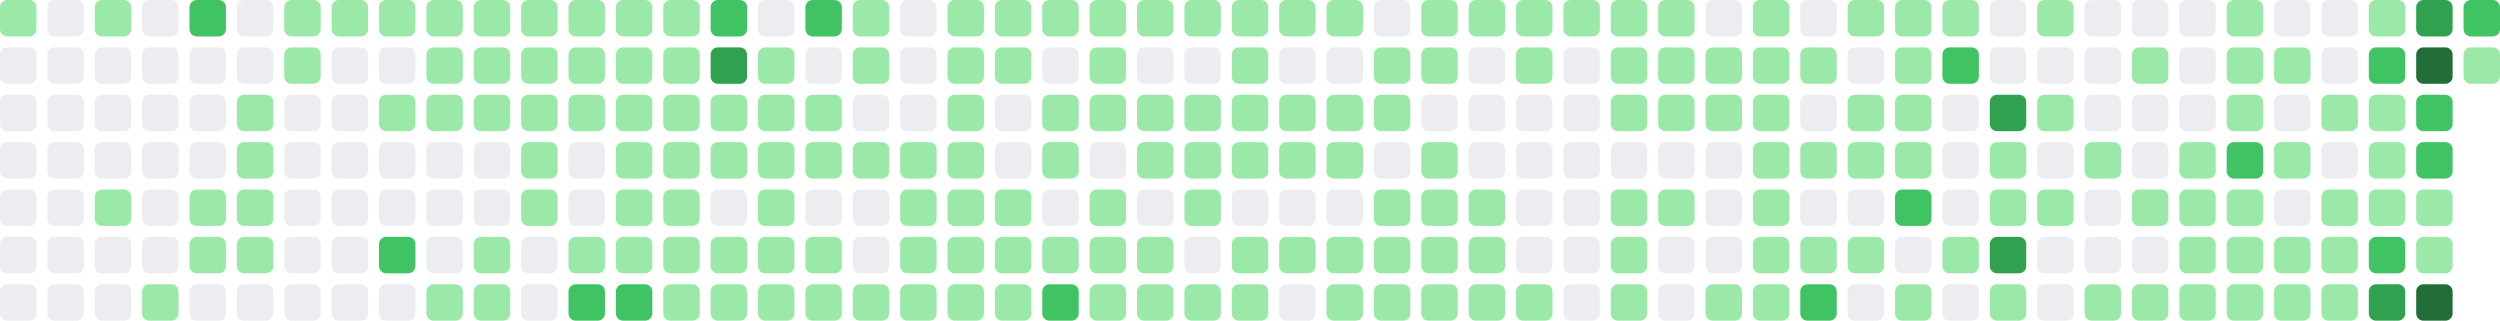
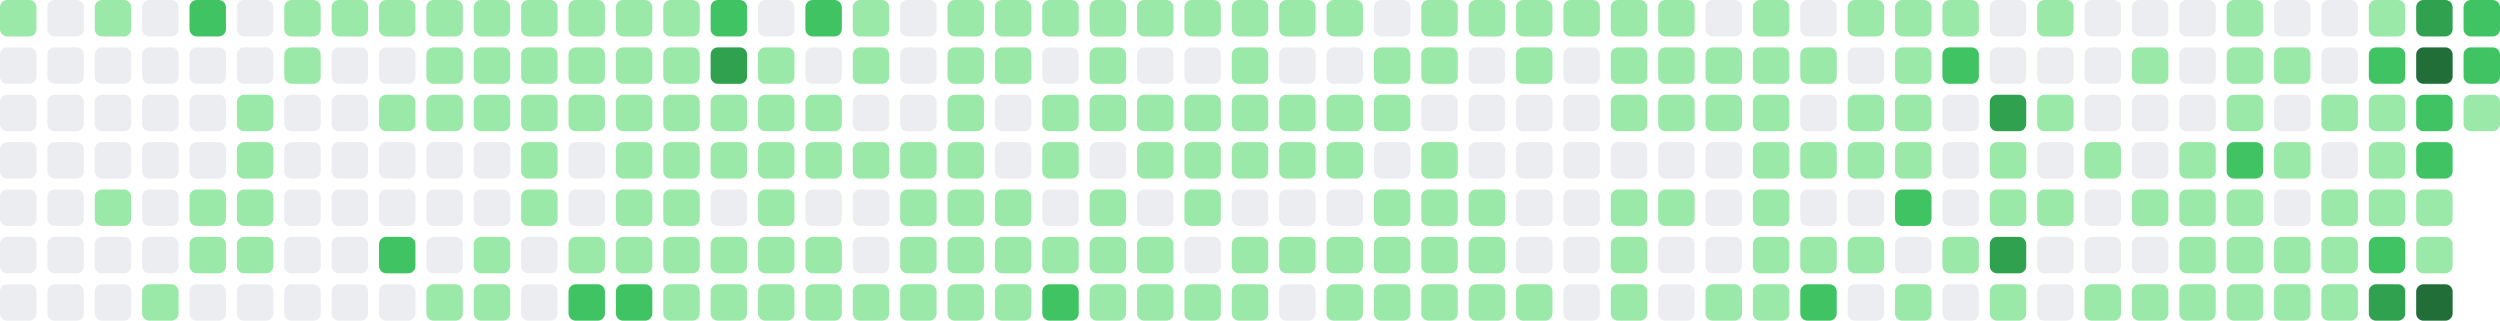
- <svg xmlns="http://www.w3.org/2000/svg" viewBox="0 0 686 88" width="686" height="88" role="img" aria-label="GitHub contribution graph: 1239 contributions in the last year">
+ <svg xmlns="http://www.w3.org/2000/svg" viewBox="0 0 686 88" width="686" height="88" role="img" aria-label="GitHub contribution graph: 1260 contributions in the last year">
  <rect x="0" y="0" width="10" height="10" rx="2" ry="2" fill="#9be9a8" />
  <rect x="0" y="13" width="10" height="10" rx="2" ry="2" fill="#ebedf0" />
  <rect x="0" y="26" width="10" height="10" rx="2" ry="2" fill="#ebedf0" />
  <rect x="0" y="39" width="10" height="10" rx="2" ry="2" fill="#ebedf0" />
  <rect x="0" y="52" width="10" height="10" rx="2" ry="2" fill="#ebedf0" />
  <rect x="0" y="65" width="10" height="10" rx="2" ry="2" fill="#ebedf0" />
  <rect x="0" y="78" width="10" height="10" rx="2" ry="2" fill="#ebedf0" />
  <rect x="13" y="0" width="10" height="10" rx="2" ry="2" fill="#ebedf0" />
  <rect x="13" y="13" width="10" height="10" rx="2" ry="2" fill="#ebedf0" />
  <rect x="13" y="26" width="10" height="10" rx="2" ry="2" fill="#ebedf0" />
  <rect x="13" y="39" width="10" height="10" rx="2" ry="2" fill="#ebedf0" />
  <rect x="13" y="52" width="10" height="10" rx="2" ry="2" fill="#ebedf0" />
  <rect x="13" y="65" width="10" height="10" rx="2" ry="2" fill="#ebedf0" />
  <rect x="13" y="78" width="10" height="10" rx="2" ry="2" fill="#ebedf0" />
  <rect x="26" y="0" width="10" height="10" rx="2" ry="2" fill="#9be9a8" />
  <rect x="26" y="13" width="10" height="10" rx="2" ry="2" fill="#ebedf0" />
  <rect x="26" y="26" width="10" height="10" rx="2" ry="2" fill="#ebedf0" />
  <rect x="26" y="39" width="10" height="10" rx="2" ry="2" fill="#ebedf0" />
  <rect x="26" y="52" width="10" height="10" rx="2" ry="2" fill="#9be9a8" />
  <rect x="26" y="65" width="10" height="10" rx="2" ry="2" fill="#ebedf0" />
  <rect x="26" y="78" width="10" height="10" rx="2" ry="2" fill="#ebedf0" />
  <rect x="39" y="0" width="10" height="10" rx="2" ry="2" fill="#ebedf0" />
  <rect x="39" y="13" width="10" height="10" rx="2" ry="2" fill="#ebedf0" />
  <rect x="39" y="26" width="10" height="10" rx="2" ry="2" fill="#ebedf0" />
  <rect x="39" y="39" width="10" height="10" rx="2" ry="2" fill="#ebedf0" />
  <rect x="39" y="52" width="10" height="10" rx="2" ry="2" fill="#ebedf0" />
  <rect x="39" y="65" width="10" height="10" rx="2" ry="2" fill="#ebedf0" />
  <rect x="39" y="78" width="10" height="10" rx="2" ry="2" fill="#9be9a8" />
  <rect x="52" y="0" width="10" height="10" rx="2" ry="2" fill="#40c463" />
  <rect x="52" y="13" width="10" height="10" rx="2" ry="2" fill="#ebedf0" />
  <rect x="52" y="26" width="10" height="10" rx="2" ry="2" fill="#ebedf0" />
  <rect x="52" y="39" width="10" height="10" rx="2" ry="2" fill="#ebedf0" />
  <rect x="52" y="52" width="10" height="10" rx="2" ry="2" fill="#9be9a8" />
  <rect x="52" y="65" width="10" height="10" rx="2" ry="2" fill="#9be9a8" />
  <rect x="52" y="78" width="10" height="10" rx="2" ry="2" fill="#ebedf0" />
  <rect x="65" y="0" width="10" height="10" rx="2" ry="2" fill="#ebedf0" />
  <rect x="65" y="13" width="10" height="10" rx="2" ry="2" fill="#ebedf0" />
  <rect x="65" y="26" width="10" height="10" rx="2" ry="2" fill="#9be9a8" />
  <rect x="65" y="39" width="10" height="10" rx="2" ry="2" fill="#9be9a8" />
  <rect x="65" y="52" width="10" height="10" rx="2" ry="2" fill="#9be9a8" />
  <rect x="65" y="65" width="10" height="10" rx="2" ry="2" fill="#9be9a8" />
  <rect x="65" y="78" width="10" height="10" rx="2" ry="2" fill="#ebedf0" />
  <rect x="78" y="0" width="10" height="10" rx="2" ry="2" fill="#9be9a8" />
  <rect x="78" y="13" width="10" height="10" rx="2" ry="2" fill="#9be9a8" />
  <rect x="78" y="26" width="10" height="10" rx="2" ry="2" fill="#ebedf0" />
  <rect x="78" y="39" width="10" height="10" rx="2" ry="2" fill="#ebedf0" />
  <rect x="78" y="52" width="10" height="10" rx="2" ry="2" fill="#ebedf0" />
  <rect x="78" y="65" width="10" height="10" rx="2" ry="2" fill="#ebedf0" />
  <rect x="78" y="78" width="10" height="10" rx="2" ry="2" fill="#ebedf0" />
  <rect x="91" y="0" width="10" height="10" rx="2" ry="2" fill="#9be9a8" />
  <rect x="91" y="13" width="10" height="10" rx="2" ry="2" fill="#ebedf0" />
  <rect x="91" y="26" width="10" height="10" rx="2" ry="2" fill="#ebedf0" />
  <rect x="91" y="39" width="10" height="10" rx="2" ry="2" fill="#ebedf0" />
  <rect x="91" y="52" width="10" height="10" rx="2" ry="2" fill="#ebedf0" />
  <rect x="91" y="65" width="10" height="10" rx="2" ry="2" fill="#ebedf0" />
  <rect x="91" y="78" width="10" height="10" rx="2" ry="2" fill="#ebedf0" />
  <rect x="104" y="0" width="10" height="10" rx="2" ry="2" fill="#9be9a8" />
  <rect x="104" y="13" width="10" height="10" rx="2" ry="2" fill="#ebedf0" />
  <rect x="104" y="26" width="10" height="10" rx="2" ry="2" fill="#9be9a8" />
  <rect x="104" y="39" width="10" height="10" rx="2" ry="2" fill="#ebedf0" />
  <rect x="104" y="52" width="10" height="10" rx="2" ry="2" fill="#ebedf0" />
  <rect x="104" y="65" width="10" height="10" rx="2" ry="2" fill="#40c463" />
  <rect x="104" y="78" width="10" height="10" rx="2" ry="2" fill="#ebedf0" />
  <rect x="117" y="0" width="10" height="10" rx="2" ry="2" fill="#9be9a8" />
  <rect x="117" y="13" width="10" height="10" rx="2" ry="2" fill="#9be9a8" />
  <rect x="117" y="26" width="10" height="10" rx="2" ry="2" fill="#9be9a8" />
  <rect x="117" y="39" width="10" height="10" rx="2" ry="2" fill="#ebedf0" />
  <rect x="117" y="52" width="10" height="10" rx="2" ry="2" fill="#ebedf0" />
  <rect x="117" y="65" width="10" height="10" rx="2" ry="2" fill="#ebedf0" />
  <rect x="117" y="78" width="10" height="10" rx="2" ry="2" fill="#9be9a8" />
  <rect x="130" y="0" width="10" height="10" rx="2" ry="2" fill="#9be9a8" />
  <rect x="130" y="13" width="10" height="10" rx="2" ry="2" fill="#9be9a8" />
  <rect x="130" y="26" width="10" height="10" rx="2" ry="2" fill="#9be9a8" />
  <rect x="130" y="39" width="10" height="10" rx="2" ry="2" fill="#ebedf0" />
  <rect x="130" y="52" width="10" height="10" rx="2" ry="2" fill="#ebedf0" />
  <rect x="130" y="65" width="10" height="10" rx="2" ry="2" fill="#9be9a8" />
  <rect x="130" y="78" width="10" height="10" rx="2" ry="2" fill="#9be9a8" />
  <rect x="143" y="0" width="10" height="10" rx="2" ry="2" fill="#9be9a8" />
  <rect x="143" y="13" width="10" height="10" rx="2" ry="2" fill="#9be9a8" />
  <rect x="143" y="26" width="10" height="10" rx="2" ry="2" fill="#9be9a8" />
  <rect x="143" y="39" width="10" height="10" rx="2" ry="2" fill="#9be9a8" />
  <rect x="143" y="52" width="10" height="10" rx="2" ry="2" fill="#9be9a8" />
  <rect x="143" y="65" width="10" height="10" rx="2" ry="2" fill="#ebedf0" />
  <rect x="143" y="78" width="10" height="10" rx="2" ry="2" fill="#ebedf0" />
  <rect x="156" y="0" width="10" height="10" rx="2" ry="2" fill="#9be9a8" />
  <rect x="156" y="13" width="10" height="10" rx="2" ry="2" fill="#9be9a8" />
  <rect x="156" y="26" width="10" height="10" rx="2" ry="2" fill="#9be9a8" />
  <rect x="156" y="39" width="10" height="10" rx="2" ry="2" fill="#ebedf0" />
  <rect x="156" y="52" width="10" height="10" rx="2" ry="2" fill="#ebedf0" />
  <rect x="156" y="65" width="10" height="10" rx="2" ry="2" fill="#9be9a8" />
  <rect x="156" y="78" width="10" height="10" rx="2" ry="2" fill="#40c463" />
  <rect x="169" y="0" width="10" height="10" rx="2" ry="2" fill="#9be9a8" />
  <rect x="169" y="13" width="10" height="10" rx="2" ry="2" fill="#9be9a8" />
  <rect x="169" y="26" width="10" height="10" rx="2" ry="2" fill="#9be9a8" />
  <rect x="169" y="39" width="10" height="10" rx="2" ry="2" fill="#9be9a8" />
  <rect x="169" y="52" width="10" height="10" rx="2" ry="2" fill="#9be9a8" />
  <rect x="169" y="65" width="10" height="10" rx="2" ry="2" fill="#9be9a8" />
  <rect x="169" y="78" width="10" height="10" rx="2" ry="2" fill="#40c463" />
  <rect x="182" y="0" width="10" height="10" rx="2" ry="2" fill="#9be9a8" />
  <rect x="182" y="13" width="10" height="10" rx="2" ry="2" fill="#9be9a8" />
  <rect x="182" y="26" width="10" height="10" rx="2" ry="2" fill="#9be9a8" />
  <rect x="182" y="39" width="10" height="10" rx="2" ry="2" fill="#9be9a8" />
  <rect x="182" y="52" width="10" height="10" rx="2" ry="2" fill="#9be9a8" />
  <rect x="182" y="65" width="10" height="10" rx="2" ry="2" fill="#9be9a8" />
  <rect x="182" y="78" width="10" height="10" rx="2" ry="2" fill="#9be9a8" />
  <rect x="195" y="0" width="10" height="10" rx="2" ry="2" fill="#40c463" />
  <rect x="195" y="13" width="10" height="10" rx="2" ry="2" fill="#30a14e" />
  <rect x="195" y="26" width="10" height="10" rx="2" ry="2" fill="#9be9a8" />
  <rect x="195" y="39" width="10" height="10" rx="2" ry="2" fill="#9be9a8" />
  <rect x="195" y="52" width="10" height="10" rx="2" ry="2" fill="#ebedf0" />
  <rect x="195" y="65" width="10" height="10" rx="2" ry="2" fill="#9be9a8" />
  <rect x="195" y="78" width="10" height="10" rx="2" ry="2" fill="#9be9a8" />
  <rect x="208" y="0" width="10" height="10" rx="2" ry="2" fill="#ebedf0" />
  <rect x="208" y="13" width="10" height="10" rx="2" ry="2" fill="#9be9a8" />
  <rect x="208" y="26" width="10" height="10" rx="2" ry="2" fill="#9be9a8" />
  <rect x="208" y="39" width="10" height="10" rx="2" ry="2" fill="#9be9a8" />
  <rect x="208" y="52" width="10" height="10" rx="2" ry="2" fill="#9be9a8" />
  <rect x="208" y="65" width="10" height="10" rx="2" ry="2" fill="#9be9a8" />
  <rect x="208" y="78" width="10" height="10" rx="2" ry="2" fill="#9be9a8" />
  <rect x="221" y="0" width="10" height="10" rx="2" ry="2" fill="#40c463" />
  <rect x="221" y="13" width="10" height="10" rx="2" ry="2" fill="#ebedf0" />
  <rect x="221" y="26" width="10" height="10" rx="2" ry="2" fill="#9be9a8" />
  <rect x="221" y="39" width="10" height="10" rx="2" ry="2" fill="#9be9a8" />
  <rect x="221" y="52" width="10" height="10" rx="2" ry="2" fill="#ebedf0" />
  <rect x="221" y="65" width="10" height="10" rx="2" ry="2" fill="#9be9a8" />
  <rect x="221" y="78" width="10" height="10" rx="2" ry="2" fill="#9be9a8" />
  <rect x="234" y="0" width="10" height="10" rx="2" ry="2" fill="#9be9a8" />
  <rect x="234" y="13" width="10" height="10" rx="2" ry="2" fill="#9be9a8" />
  <rect x="234" y="26" width="10" height="10" rx="2" ry="2" fill="#ebedf0" />
  <rect x="234" y="39" width="10" height="10" rx="2" ry="2" fill="#9be9a8" />
  <rect x="234" y="52" width="10" height="10" rx="2" ry="2" fill="#ebedf0" />
  <rect x="234" y="65" width="10" height="10" rx="2" ry="2" fill="#ebedf0" />
  <rect x="234" y="78" width="10" height="10" rx="2" ry="2" fill="#9be9a8" />
  <rect x="247" y="0" width="10" height="10" rx="2" ry="2" fill="#ebedf0" />
  <rect x="247" y="13" width="10" height="10" rx="2" ry="2" fill="#ebedf0" />
  <rect x="247" y="26" width="10" height="10" rx="2" ry="2" fill="#ebedf0" />
  <rect x="247" y="39" width="10" height="10" rx="2" ry="2" fill="#9be9a8" />
  <rect x="247" y="52" width="10" height="10" rx="2" ry="2" fill="#9be9a8" />
  <rect x="247" y="65" width="10" height="10" rx="2" ry="2" fill="#9be9a8" />
  <rect x="247" y="78" width="10" height="10" rx="2" ry="2" fill="#9be9a8" />
  <rect x="260" y="0" width="10" height="10" rx="2" ry="2" fill="#9be9a8" />
  <rect x="260" y="13" width="10" height="10" rx="2" ry="2" fill="#9be9a8" />
  <rect x="260" y="26" width="10" height="10" rx="2" ry="2" fill="#9be9a8" />
  <rect x="260" y="39" width="10" height="10" rx="2" ry="2" fill="#9be9a8" />
  <rect x="260" y="52" width="10" height="10" rx="2" ry="2" fill="#9be9a8" />
  <rect x="260" y="65" width="10" height="10" rx="2" ry="2" fill="#9be9a8" />
  <rect x="260" y="78" width="10" height="10" rx="2" ry="2" fill="#9be9a8" />
  <rect x="273" y="0" width="10" height="10" rx="2" ry="2" fill="#9be9a8" />
  <rect x="273" y="13" width="10" height="10" rx="2" ry="2" fill="#9be9a8" />
  <rect x="273" y="26" width="10" height="10" rx="2" ry="2" fill="#ebedf0" />
  <rect x="273" y="39" width="10" height="10" rx="2" ry="2" fill="#ebedf0" />
  <rect x="273" y="52" width="10" height="10" rx="2" ry="2" fill="#9be9a8" />
  <rect x="273" y="65" width="10" height="10" rx="2" ry="2" fill="#9be9a8" />
  <rect x="273" y="78" width="10" height="10" rx="2" ry="2" fill="#9be9a8" />
  <rect x="286" y="0" width="10" height="10" rx="2" ry="2" fill="#9be9a8" />
  <rect x="286" y="13" width="10" height="10" rx="2" ry="2" fill="#ebedf0" />
  <rect x="286" y="26" width="10" height="10" rx="2" ry="2" fill="#9be9a8" />
  <rect x="286" y="39" width="10" height="10" rx="2" ry="2" fill="#9be9a8" />
  <rect x="286" y="52" width="10" height="10" rx="2" ry="2" fill="#ebedf0" />
  <rect x="286" y="65" width="10" height="10" rx="2" ry="2" fill="#9be9a8" />
  <rect x="286" y="78" width="10" height="10" rx="2" ry="2" fill="#40c463" />
  <rect x="299" y="0" width="10" height="10" rx="2" ry="2" fill="#9be9a8" />
  <rect x="299" y="13" width="10" height="10" rx="2" ry="2" fill="#9be9a8" />
  <rect x="299" y="26" width="10" height="10" rx="2" ry="2" fill="#9be9a8" />
  <rect x="299" y="39" width="10" height="10" rx="2" ry="2" fill="#ebedf0" />
  <rect x="299" y="52" width="10" height="10" rx="2" ry="2" fill="#9be9a8" />
  <rect x="299" y="65" width="10" height="10" rx="2" ry="2" fill="#9be9a8" />
  <rect x="299" y="78" width="10" height="10" rx="2" ry="2" fill="#9be9a8" />
  <rect x="312" y="0" width="10" height="10" rx="2" ry="2" fill="#9be9a8" />
  <rect x="312" y="13" width="10" height="10" rx="2" ry="2" fill="#ebedf0" />
  <rect x="312" y="26" width="10" height="10" rx="2" ry="2" fill="#9be9a8" />
  <rect x="312" y="39" width="10" height="10" rx="2" ry="2" fill="#9be9a8" />
  <rect x="312" y="52" width="10" height="10" rx="2" ry="2" fill="#ebedf0" />
  <rect x="312" y="65" width="10" height="10" rx="2" ry="2" fill="#9be9a8" />
  <rect x="312" y="78" width="10" height="10" rx="2" ry="2" fill="#9be9a8" />
  <rect x="325" y="0" width="10" height="10" rx="2" ry="2" fill="#9be9a8" />
  <rect x="325" y="13" width="10" height="10" rx="2" ry="2" fill="#ebedf0" />
  <rect x="325" y="26" width="10" height="10" rx="2" ry="2" fill="#9be9a8" />
  <rect x="325" y="39" width="10" height="10" rx="2" ry="2" fill="#9be9a8" />
  <rect x="325" y="52" width="10" height="10" rx="2" ry="2" fill="#9be9a8" />
  <rect x="325" y="65" width="10" height="10" rx="2" ry="2" fill="#ebedf0" />
  <rect x="325" y="78" width="10" height="10" rx="2" ry="2" fill="#9be9a8" />
  <rect x="338" y="0" width="10" height="10" rx="2" ry="2" fill="#9be9a8" />
  <rect x="338" y="13" width="10" height="10" rx="2" ry="2" fill="#9be9a8" />
  <rect x="338" y="26" width="10" height="10" rx="2" ry="2" fill="#9be9a8" />
  <rect x="338" y="39" width="10" height="10" rx="2" ry="2" fill="#9be9a8" />
  <rect x="338" y="52" width="10" height="10" rx="2" ry="2" fill="#ebedf0" />
  <rect x="338" y="65" width="10" height="10" rx="2" ry="2" fill="#9be9a8" />
  <rect x="338" y="78" width="10" height="10" rx="2" ry="2" fill="#9be9a8" />
  <rect x="351" y="0" width="10" height="10" rx="2" ry="2" fill="#9be9a8" />
  <rect x="351" y="13" width="10" height="10" rx="2" ry="2" fill="#ebedf0" />
  <rect x="351" y="26" width="10" height="10" rx="2" ry="2" fill="#9be9a8" />
  <rect x="351" y="39" width="10" height="10" rx="2" ry="2" fill="#9be9a8" />
  <rect x="351" y="52" width="10" height="10" rx="2" ry="2" fill="#ebedf0" />
  <rect x="351" y="65" width="10" height="10" rx="2" ry="2" fill="#9be9a8" />
  <rect x="351" y="78" width="10" height="10" rx="2" ry="2" fill="#ebedf0" />
  <rect x="364" y="0" width="10" height="10" rx="2" ry="2" fill="#9be9a8" />
  <rect x="364" y="13" width="10" height="10" rx="2" ry="2" fill="#ebedf0" />
  <rect x="364" y="26" width="10" height="10" rx="2" ry="2" fill="#9be9a8" />
  <rect x="364" y="39" width="10" height="10" rx="2" ry="2" fill="#9be9a8" />
  <rect x="364" y="52" width="10" height="10" rx="2" ry="2" fill="#ebedf0" />
  <rect x="364" y="65" width="10" height="10" rx="2" ry="2" fill="#9be9a8" />
  <rect x="364" y="78" width="10" height="10" rx="2" ry="2" fill="#9be9a8" />
  <rect x="377" y="0" width="10" height="10" rx="2" ry="2" fill="#ebedf0" />
  <rect x="377" y="13" width="10" height="10" rx="2" ry="2" fill="#9be9a8" />
  <rect x="377" y="26" width="10" height="10" rx="2" ry="2" fill="#9be9a8" />
  <rect x="377" y="39" width="10" height="10" rx="2" ry="2" fill="#ebedf0" />
  <rect x="377" y="52" width="10" height="10" rx="2" ry="2" fill="#9be9a8" />
  <rect x="377" y="65" width="10" height="10" rx="2" ry="2" fill="#9be9a8" />
  <rect x="377" y="78" width="10" height="10" rx="2" ry="2" fill="#9be9a8" />
  <rect x="390" y="0" width="10" height="10" rx="2" ry="2" fill="#9be9a8" />
  <rect x="390" y="13" width="10" height="10" rx="2" ry="2" fill="#9be9a8" />
  <rect x="390" y="26" width="10" height="10" rx="2" ry="2" fill="#ebedf0" />
  <rect x="390" y="39" width="10" height="10" rx="2" ry="2" fill="#9be9a8" />
  <rect x="390" y="52" width="10" height="10" rx="2" ry="2" fill="#9be9a8" />
  <rect x="390" y="65" width="10" height="10" rx="2" ry="2" fill="#9be9a8" />
  <rect x="390" y="78" width="10" height="10" rx="2" ry="2" fill="#9be9a8" />
  <rect x="403" y="0" width="10" height="10" rx="2" ry="2" fill="#9be9a8" />
  <rect x="403" y="13" width="10" height="10" rx="2" ry="2" fill="#ebedf0" />
  <rect x="403" y="26" width="10" height="10" rx="2" ry="2" fill="#ebedf0" />
  <rect x="403" y="39" width="10" height="10" rx="2" ry="2" fill="#ebedf0" />
  <rect x="403" y="52" width="10" height="10" rx="2" ry="2" fill="#9be9a8" />
  <rect x="403" y="65" width="10" height="10" rx="2" ry="2" fill="#9be9a8" />
  <rect x="403" y="78" width="10" height="10" rx="2" ry="2" fill="#9be9a8" />
  <rect x="416" y="0" width="10" height="10" rx="2" ry="2" fill="#9be9a8" />
  <rect x="416" y="13" width="10" height="10" rx="2" ry="2" fill="#9be9a8" />
  <rect x="416" y="26" width="10" height="10" rx="2" ry="2" fill="#ebedf0" />
  <rect x="416" y="39" width="10" height="10" rx="2" ry="2" fill="#ebedf0" />
  <rect x="416" y="52" width="10" height="10" rx="2" ry="2" fill="#ebedf0" />
  <rect x="416" y="65" width="10" height="10" rx="2" ry="2" fill="#ebedf0" />
  <rect x="416" y="78" width="10" height="10" rx="2" ry="2" fill="#9be9a8" />
  <rect x="429" y="0" width="10" height="10" rx="2" ry="2" fill="#9be9a8" />
  <rect x="429" y="13" width="10" height="10" rx="2" ry="2" fill="#ebedf0" />
  <rect x="429" y="26" width="10" height="10" rx="2" ry="2" fill="#ebedf0" />
  <rect x="429" y="39" width="10" height="10" rx="2" ry="2" fill="#ebedf0" />
  <rect x="429" y="52" width="10" height="10" rx="2" ry="2" fill="#ebedf0" />
  <rect x="429" y="65" width="10" height="10" rx="2" ry="2" fill="#ebedf0" />
  <rect x="429" y="78" width="10" height="10" rx="2" ry="2" fill="#ebedf0" />
  <rect x="442" y="0" width="10" height="10" rx="2" ry="2" fill="#9be9a8" />
  <rect x="442" y="13" width="10" height="10" rx="2" ry="2" fill="#9be9a8" />
  <rect x="442" y="26" width="10" height="10" rx="2" ry="2" fill="#9be9a8" />
  <rect x="442" y="39" width="10" height="10" rx="2" ry="2" fill="#ebedf0" />
  <rect x="442" y="52" width="10" height="10" rx="2" ry="2" fill="#9be9a8" />
  <rect x="442" y="65" width="10" height="10" rx="2" ry="2" fill="#9be9a8" />
  <rect x="442" y="78" width="10" height="10" rx="2" ry="2" fill="#9be9a8" />
  <rect x="455" y="0" width="10" height="10" rx="2" ry="2" fill="#9be9a8" />
  <rect x="455" y="13" width="10" height="10" rx="2" ry="2" fill="#9be9a8" />
  <rect x="455" y="26" width="10" height="10" rx="2" ry="2" fill="#9be9a8" />
  <rect x="455" y="39" width="10" height="10" rx="2" ry="2" fill="#ebedf0" />
  <rect x="455" y="52" width="10" height="10" rx="2" ry="2" fill="#9be9a8" />
  <rect x="455" y="65" width="10" height="10" rx="2" ry="2" fill="#ebedf0" />
  <rect x="455" y="78" width="10" height="10" rx="2" ry="2" fill="#ebedf0" />
  <rect x="468" y="0" width="10" height="10" rx="2" ry="2" fill="#ebedf0" />
  <rect x="468" y="13" width="10" height="10" rx="2" ry="2" fill="#9be9a8" />
  <rect x="468" y="26" width="10" height="10" rx="2" ry="2" fill="#9be9a8" />
  <rect x="468" y="39" width="10" height="10" rx="2" ry="2" fill="#ebedf0" />
  <rect x="468" y="52" width="10" height="10" rx="2" ry="2" fill="#ebedf0" />
  <rect x="468" y="65" width="10" height="10" rx="2" ry="2" fill="#ebedf0" />
  <rect x="468" y="78" width="10" height="10" rx="2" ry="2" fill="#9be9a8" />
  <rect x="481" y="0" width="10" height="10" rx="2" ry="2" fill="#9be9a8" />
  <rect x="481" y="13" width="10" height="10" rx="2" ry="2" fill="#9be9a8" />
  <rect x="481" y="26" width="10" height="10" rx="2" ry="2" fill="#9be9a8" />
  <rect x="481" y="39" width="10" height="10" rx="2" ry="2" fill="#9be9a8" />
  <rect x="481" y="52" width="10" height="10" rx="2" ry="2" fill="#9be9a8" />
  <rect x="481" y="65" width="10" height="10" rx="2" ry="2" fill="#9be9a8" />
  <rect x="481" y="78" width="10" height="10" rx="2" ry="2" fill="#9be9a8" />
  <rect x="494" y="0" width="10" height="10" rx="2" ry="2" fill="#ebedf0" />
  <rect x="494" y="13" width="10" height="10" rx="2" ry="2" fill="#9be9a8" />
  <rect x="494" y="26" width="10" height="10" rx="2" ry="2" fill="#ebedf0" />
  <rect x="494" y="39" width="10" height="10" rx="2" ry="2" fill="#9be9a8" />
  <rect x="494" y="52" width="10" height="10" rx="2" ry="2" fill="#ebedf0" />
  <rect x="494" y="65" width="10" height="10" rx="2" ry="2" fill="#9be9a8" />
  <rect x="494" y="78" width="10" height="10" rx="2" ry="2" fill="#40c463" />
  <rect x="507" y="0" width="10" height="10" rx="2" ry="2" fill="#9be9a8" />
  <rect x="507" y="13" width="10" height="10" rx="2" ry="2" fill="#ebedf0" />
  <rect x="507" y="26" width="10" height="10" rx="2" ry="2" fill="#9be9a8" />
  <rect x="507" y="39" width="10" height="10" rx="2" ry="2" fill="#9be9a8" />
  <rect x="507" y="52" width="10" height="10" rx="2" ry="2" fill="#ebedf0" />
  <rect x="507" y="65" width="10" height="10" rx="2" ry="2" fill="#9be9a8" />
  <rect x="507" y="78" width="10" height="10" rx="2" ry="2" fill="#ebedf0" />
  <rect x="520" y="0" width="10" height="10" rx="2" ry="2" fill="#9be9a8" />
  <rect x="520" y="13" width="10" height="10" rx="2" ry="2" fill="#9be9a8" />
  <rect x="520" y="26" width="10" height="10" rx="2" ry="2" fill="#9be9a8" />
  <rect x="520" y="39" width="10" height="10" rx="2" ry="2" fill="#9be9a8" />
  <rect x="520" y="52" width="10" height="10" rx="2" ry="2" fill="#40c463" />
  <rect x="520" y="65" width="10" height="10" rx="2" ry="2" fill="#ebedf0" />
  <rect x="520" y="78" width="10" height="10" rx="2" ry="2" fill="#9be9a8" />
  <rect x="533" y="0" width="10" height="10" rx="2" ry="2" fill="#9be9a8" />
  <rect x="533" y="13" width="10" height="10" rx="2" ry="2" fill="#40c463" />
  <rect x="533" y="26" width="10" height="10" rx="2" ry="2" fill="#ebedf0" />
  <rect x="533" y="39" width="10" height="10" rx="2" ry="2" fill="#ebedf0" />
  <rect x="533" y="52" width="10" height="10" rx="2" ry="2" fill="#ebedf0" />
  <rect x="533" y="65" width="10" height="10" rx="2" ry="2" fill="#9be9a8" />
  <rect x="533" y="78" width="10" height="10" rx="2" ry="2" fill="#ebedf0" />
  <rect x="546" y="0" width="10" height="10" rx="2" ry="2" fill="#ebedf0" />
  <rect x="546" y="13" width="10" height="10" rx="2" ry="2" fill="#ebedf0" />
  <rect x="546" y="26" width="10" height="10" rx="2" ry="2" fill="#30a14e" />
  <rect x="546" y="39" width="10" height="10" rx="2" ry="2" fill="#9be9a8" />
  <rect x="546" y="52" width="10" height="10" rx="2" ry="2" fill="#9be9a8" />
  <rect x="546" y="65" width="10" height="10" rx="2" ry="2" fill="#30a14e" />
  <rect x="546" y="78" width="10" height="10" rx="2" ry="2" fill="#9be9a8" />
  <rect x="559" y="0" width="10" height="10" rx="2" ry="2" fill="#9be9a8" />
  <rect x="559" y="13" width="10" height="10" rx="2" ry="2" fill="#ebedf0" />
  <rect x="559" y="26" width="10" height="10" rx="2" ry="2" fill="#9be9a8" />
  <rect x="559" y="39" width="10" height="10" rx="2" ry="2" fill="#ebedf0" />
  <rect x="559" y="52" width="10" height="10" rx="2" ry="2" fill="#9be9a8" />
  <rect x="559" y="65" width="10" height="10" rx="2" ry="2" fill="#ebedf0" />
  <rect x="559" y="78" width="10" height="10" rx="2" ry="2" fill="#ebedf0" />
  <rect x="572" y="0" width="10" height="10" rx="2" ry="2" fill="#ebedf0" />
  <rect x="572" y="13" width="10" height="10" rx="2" ry="2" fill="#ebedf0" />
  <rect x="572" y="26" width="10" height="10" rx="2" ry="2" fill="#ebedf0" />
  <rect x="572" y="39" width="10" height="10" rx="2" ry="2" fill="#9be9a8" />
  <rect x="572" y="52" width="10" height="10" rx="2" ry="2" fill="#ebedf0" />
  <rect x="572" y="65" width="10" height="10" rx="2" ry="2" fill="#ebedf0" />
  <rect x="572" y="78" width="10" height="10" rx="2" ry="2" fill="#9be9a8" />
  <rect x="585" y="0" width="10" height="10" rx="2" ry="2" fill="#ebedf0" />
  <rect x="585" y="13" width="10" height="10" rx="2" ry="2" fill="#9be9a8" />
  <rect x="585" y="26" width="10" height="10" rx="2" ry="2" fill="#ebedf0" />
  <rect x="585" y="39" width="10" height="10" rx="2" ry="2" fill="#ebedf0" />
  <rect x="585" y="52" width="10" height="10" rx="2" ry="2" fill="#9be9a8" />
  <rect x="585" y="65" width="10" height="10" rx="2" ry="2" fill="#ebedf0" />
  <rect x="585" y="78" width="10" height="10" rx="2" ry="2" fill="#9be9a8" />
  <rect x="598" y="0" width="10" height="10" rx="2" ry="2" fill="#ebedf0" />
  <rect x="598" y="13" width="10" height="10" rx="2" ry="2" fill="#ebedf0" />
  <rect x="598" y="26" width="10" height="10" rx="2" ry="2" fill="#ebedf0" />
  <rect x="598" y="39" width="10" height="10" rx="2" ry="2" fill="#9be9a8" />
  <rect x="598" y="52" width="10" height="10" rx="2" ry="2" fill="#9be9a8" />
  <rect x="598" y="65" width="10" height="10" rx="2" ry="2" fill="#9be9a8" />
  <rect x="598" y="78" width="10" height="10" rx="2" ry="2" fill="#9be9a8" />
  <rect x="611" y="0" width="10" height="10" rx="2" ry="2" fill="#9be9a8" />
  <rect x="611" y="13" width="10" height="10" rx="2" ry="2" fill="#9be9a8" />
  <rect x="611" y="26" width="10" height="10" rx="2" ry="2" fill="#9be9a8" />
  <rect x="611" y="39" width="10" height="10" rx="2" ry="2" fill="#40c463" />
  <rect x="611" y="52" width="10" height="10" rx="2" ry="2" fill="#9be9a8" />
  <rect x="611" y="65" width="10" height="10" rx="2" ry="2" fill="#9be9a8" />
  <rect x="611" y="78" width="10" height="10" rx="2" ry="2" fill="#9be9a8" />
  <rect x="624" y="0" width="10" height="10" rx="2" ry="2" fill="#ebedf0" />
  <rect x="624" y="13" width="10" height="10" rx="2" ry="2" fill="#9be9a8" />
  <rect x="624" y="26" width="10" height="10" rx="2" ry="2" fill="#ebedf0" />
  <rect x="624" y="39" width="10" height="10" rx="2" ry="2" fill="#9be9a8" />
  <rect x="624" y="52" width="10" height="10" rx="2" ry="2" fill="#ebedf0" />
  <rect x="624" y="65" width="10" height="10" rx="2" ry="2" fill="#9be9a8" />
  <rect x="624" y="78" width="10" height="10" rx="2" ry="2" fill="#9be9a8" />
  <rect x="637" y="0" width="10" height="10" rx="2" ry="2" fill="#ebedf0" />
  <rect x="637" y="13" width="10" height="10" rx="2" ry="2" fill="#ebedf0" />
  <rect x="637" y="26" width="10" height="10" rx="2" ry="2" fill="#9be9a8" />
  <rect x="637" y="39" width="10" height="10" rx="2" ry="2" fill="#ebedf0" />
  <rect x="637" y="52" width="10" height="10" rx="2" ry="2" fill="#9be9a8" />
  <rect x="637" y="65" width="10" height="10" rx="2" ry="2" fill="#9be9a8" />
  <rect x="637" y="78" width="10" height="10" rx="2" ry="2" fill="#9be9a8" />
  <rect x="650" y="0" width="10" height="10" rx="2" ry="2" fill="#9be9a8" />
  <rect x="650" y="13" width="10" height="10" rx="2" ry="2" fill="#40c463" />
  <rect x="650" y="26" width="10" height="10" rx="2" ry="2" fill="#9be9a8" />
  <rect x="650" y="39" width="10" height="10" rx="2" ry="2" fill="#9be9a8" />
  <rect x="650" y="52" width="10" height="10" rx="2" ry="2" fill="#9be9a8" />
  <rect x="650" y="65" width="10" height="10" rx="2" ry="2" fill="#40c463" />
  <rect x="650" y="78" width="10" height="10" rx="2" ry="2" fill="#30a14e" />
  <rect x="663" y="0" width="10" height="10" rx="2" ry="2" fill="#30a14e" />
  <rect x="663" y="13" width="10" height="10" rx="2" ry="2" fill="#216e39" />
  <rect x="663" y="26" width="10" height="10" rx="2" ry="2" fill="#40c463" />
  <rect x="663" y="39" width="10" height="10" rx="2" ry="2" fill="#40c463" />
  <rect x="663" y="52" width="10" height="10" rx="2" ry="2" fill="#9be9a8" />
  <rect x="663" y="65" width="10" height="10" rx="2" ry="2" fill="#9be9a8" />
  <rect x="663" y="78" width="10" height="10" rx="2" ry="2" fill="#216e39" />
  <rect x="676" y="0" width="10" height="10" rx="2" ry="2" fill="#40c463" />
-   <rect x="676" y="13" width="10" height="10" rx="2" ry="2" fill="#9be9a8" />
+   <rect x="676" y="13" width="10" height="10" rx="2" ry="2" fill="#40c463" />
+   <rect x="676" y="26" width="10" height="10" rx="2" ry="2" fill="#9be9a8" />
</svg>
